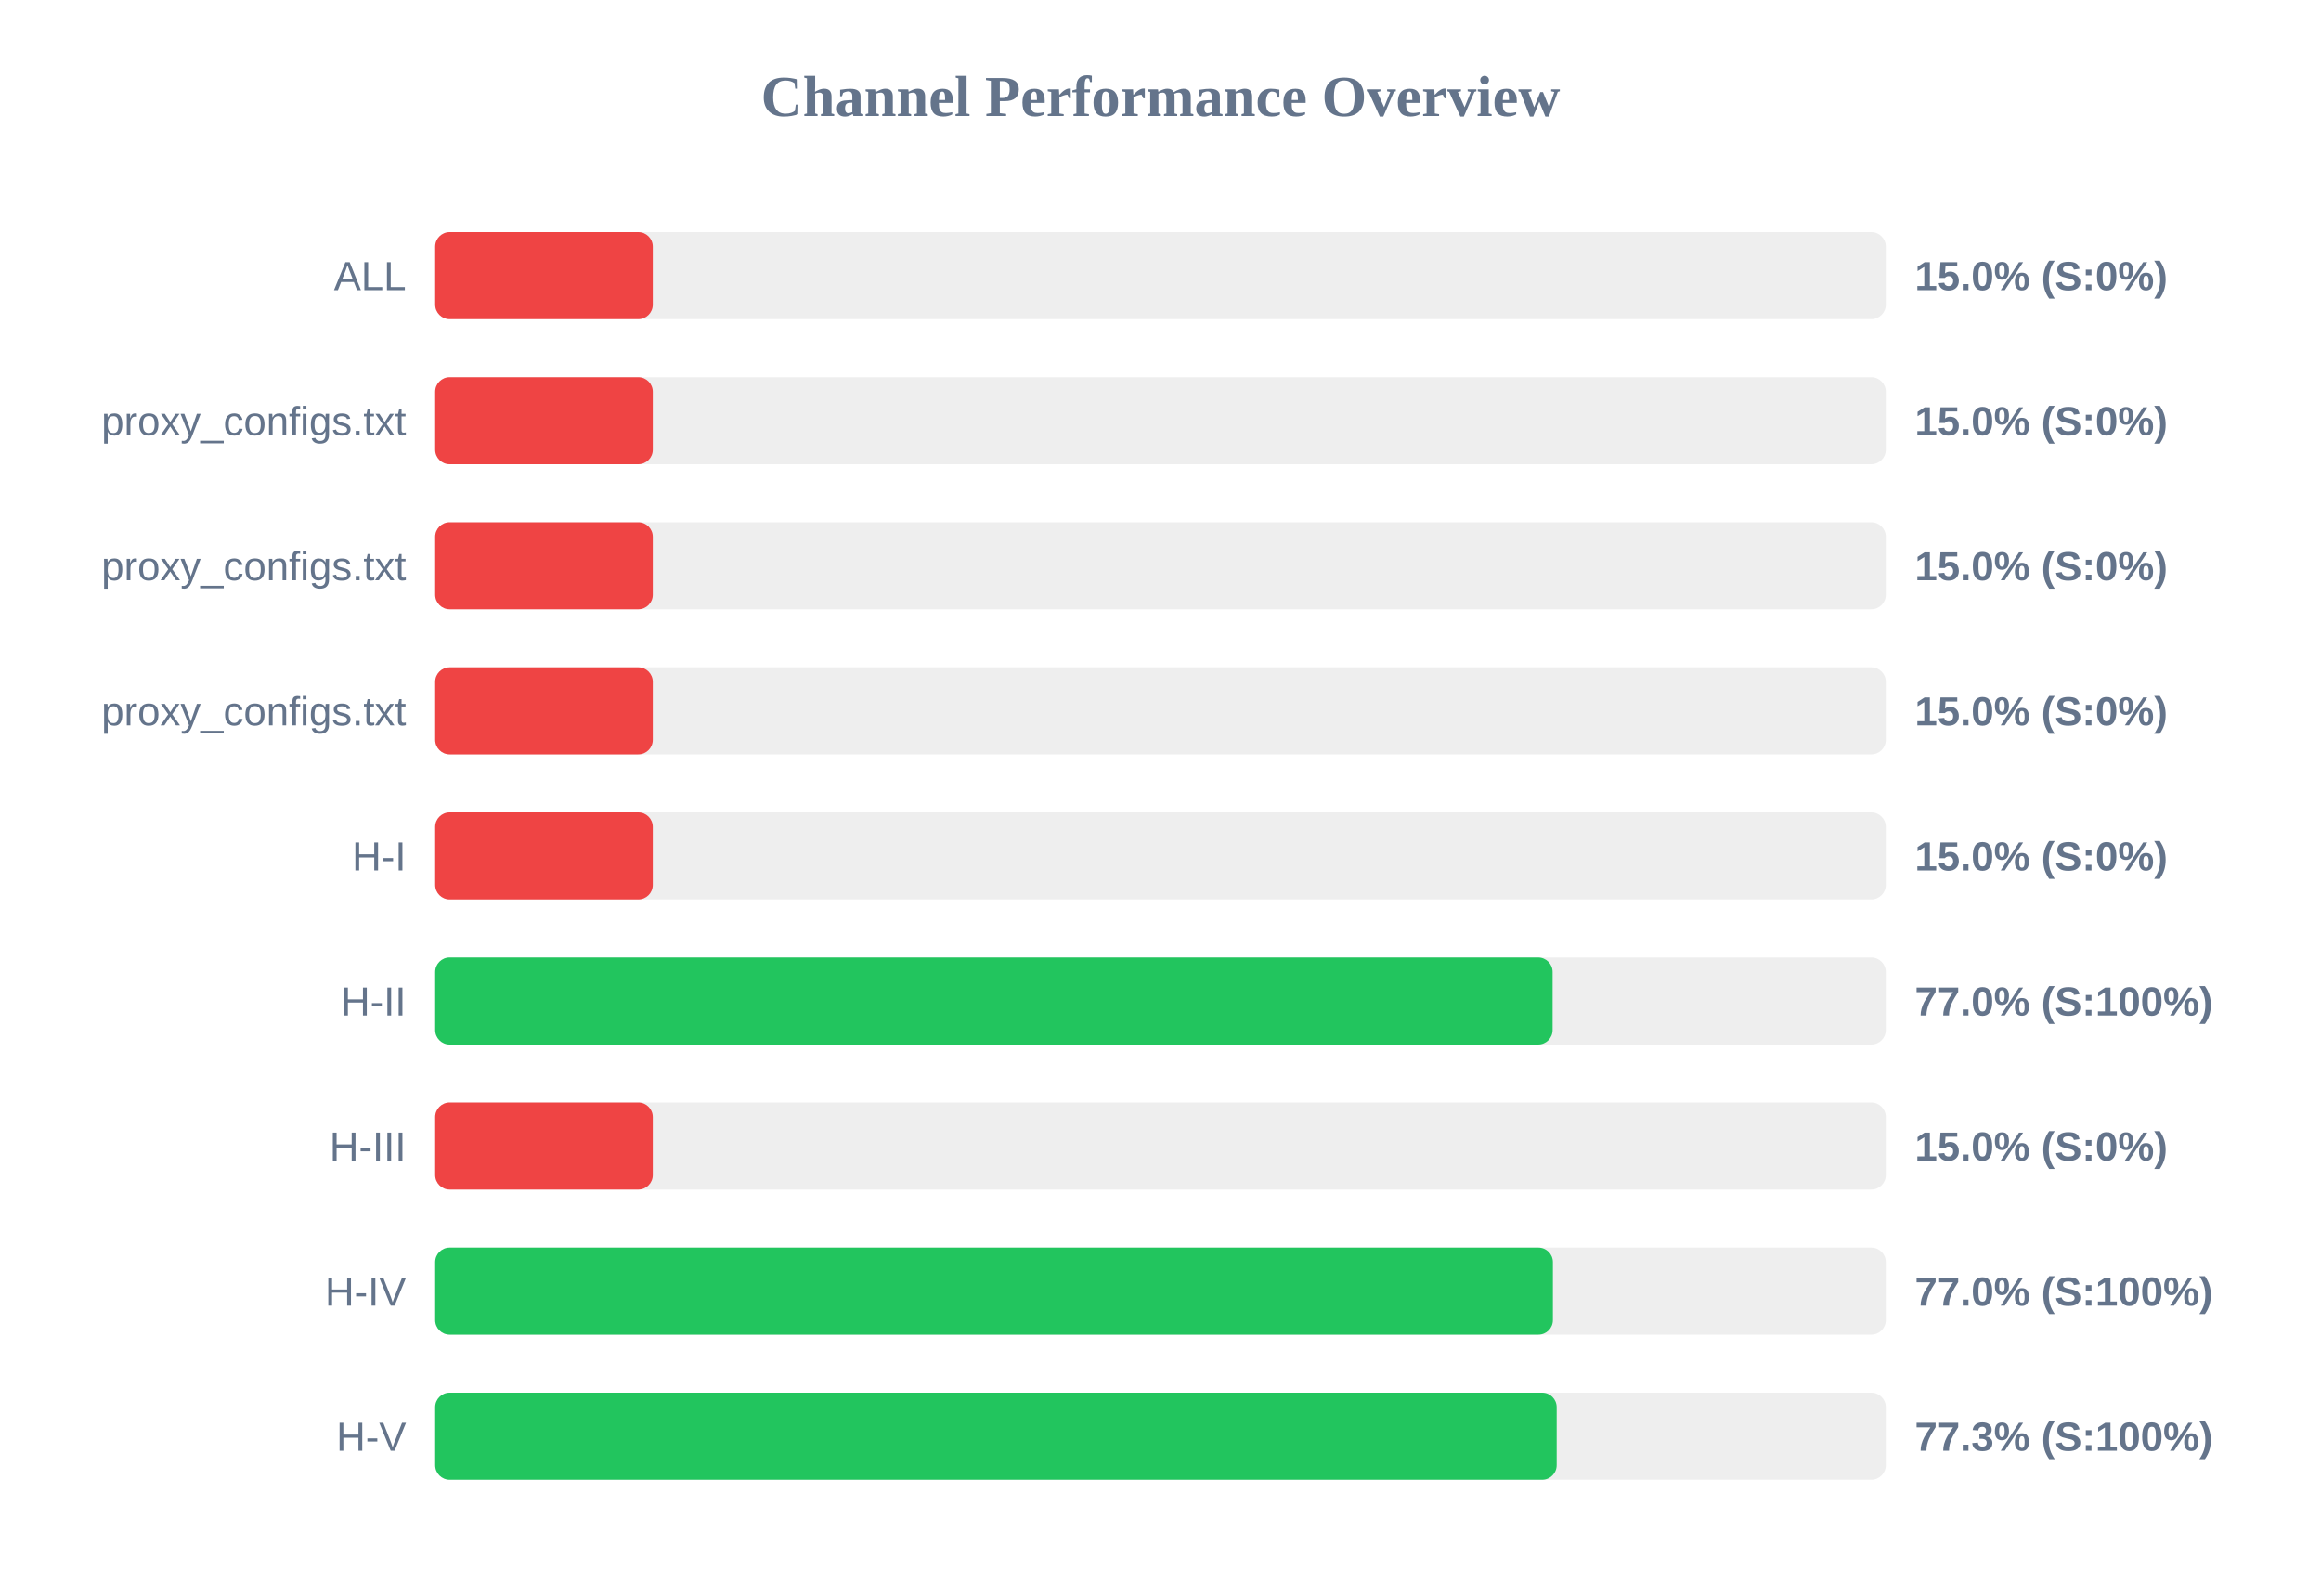
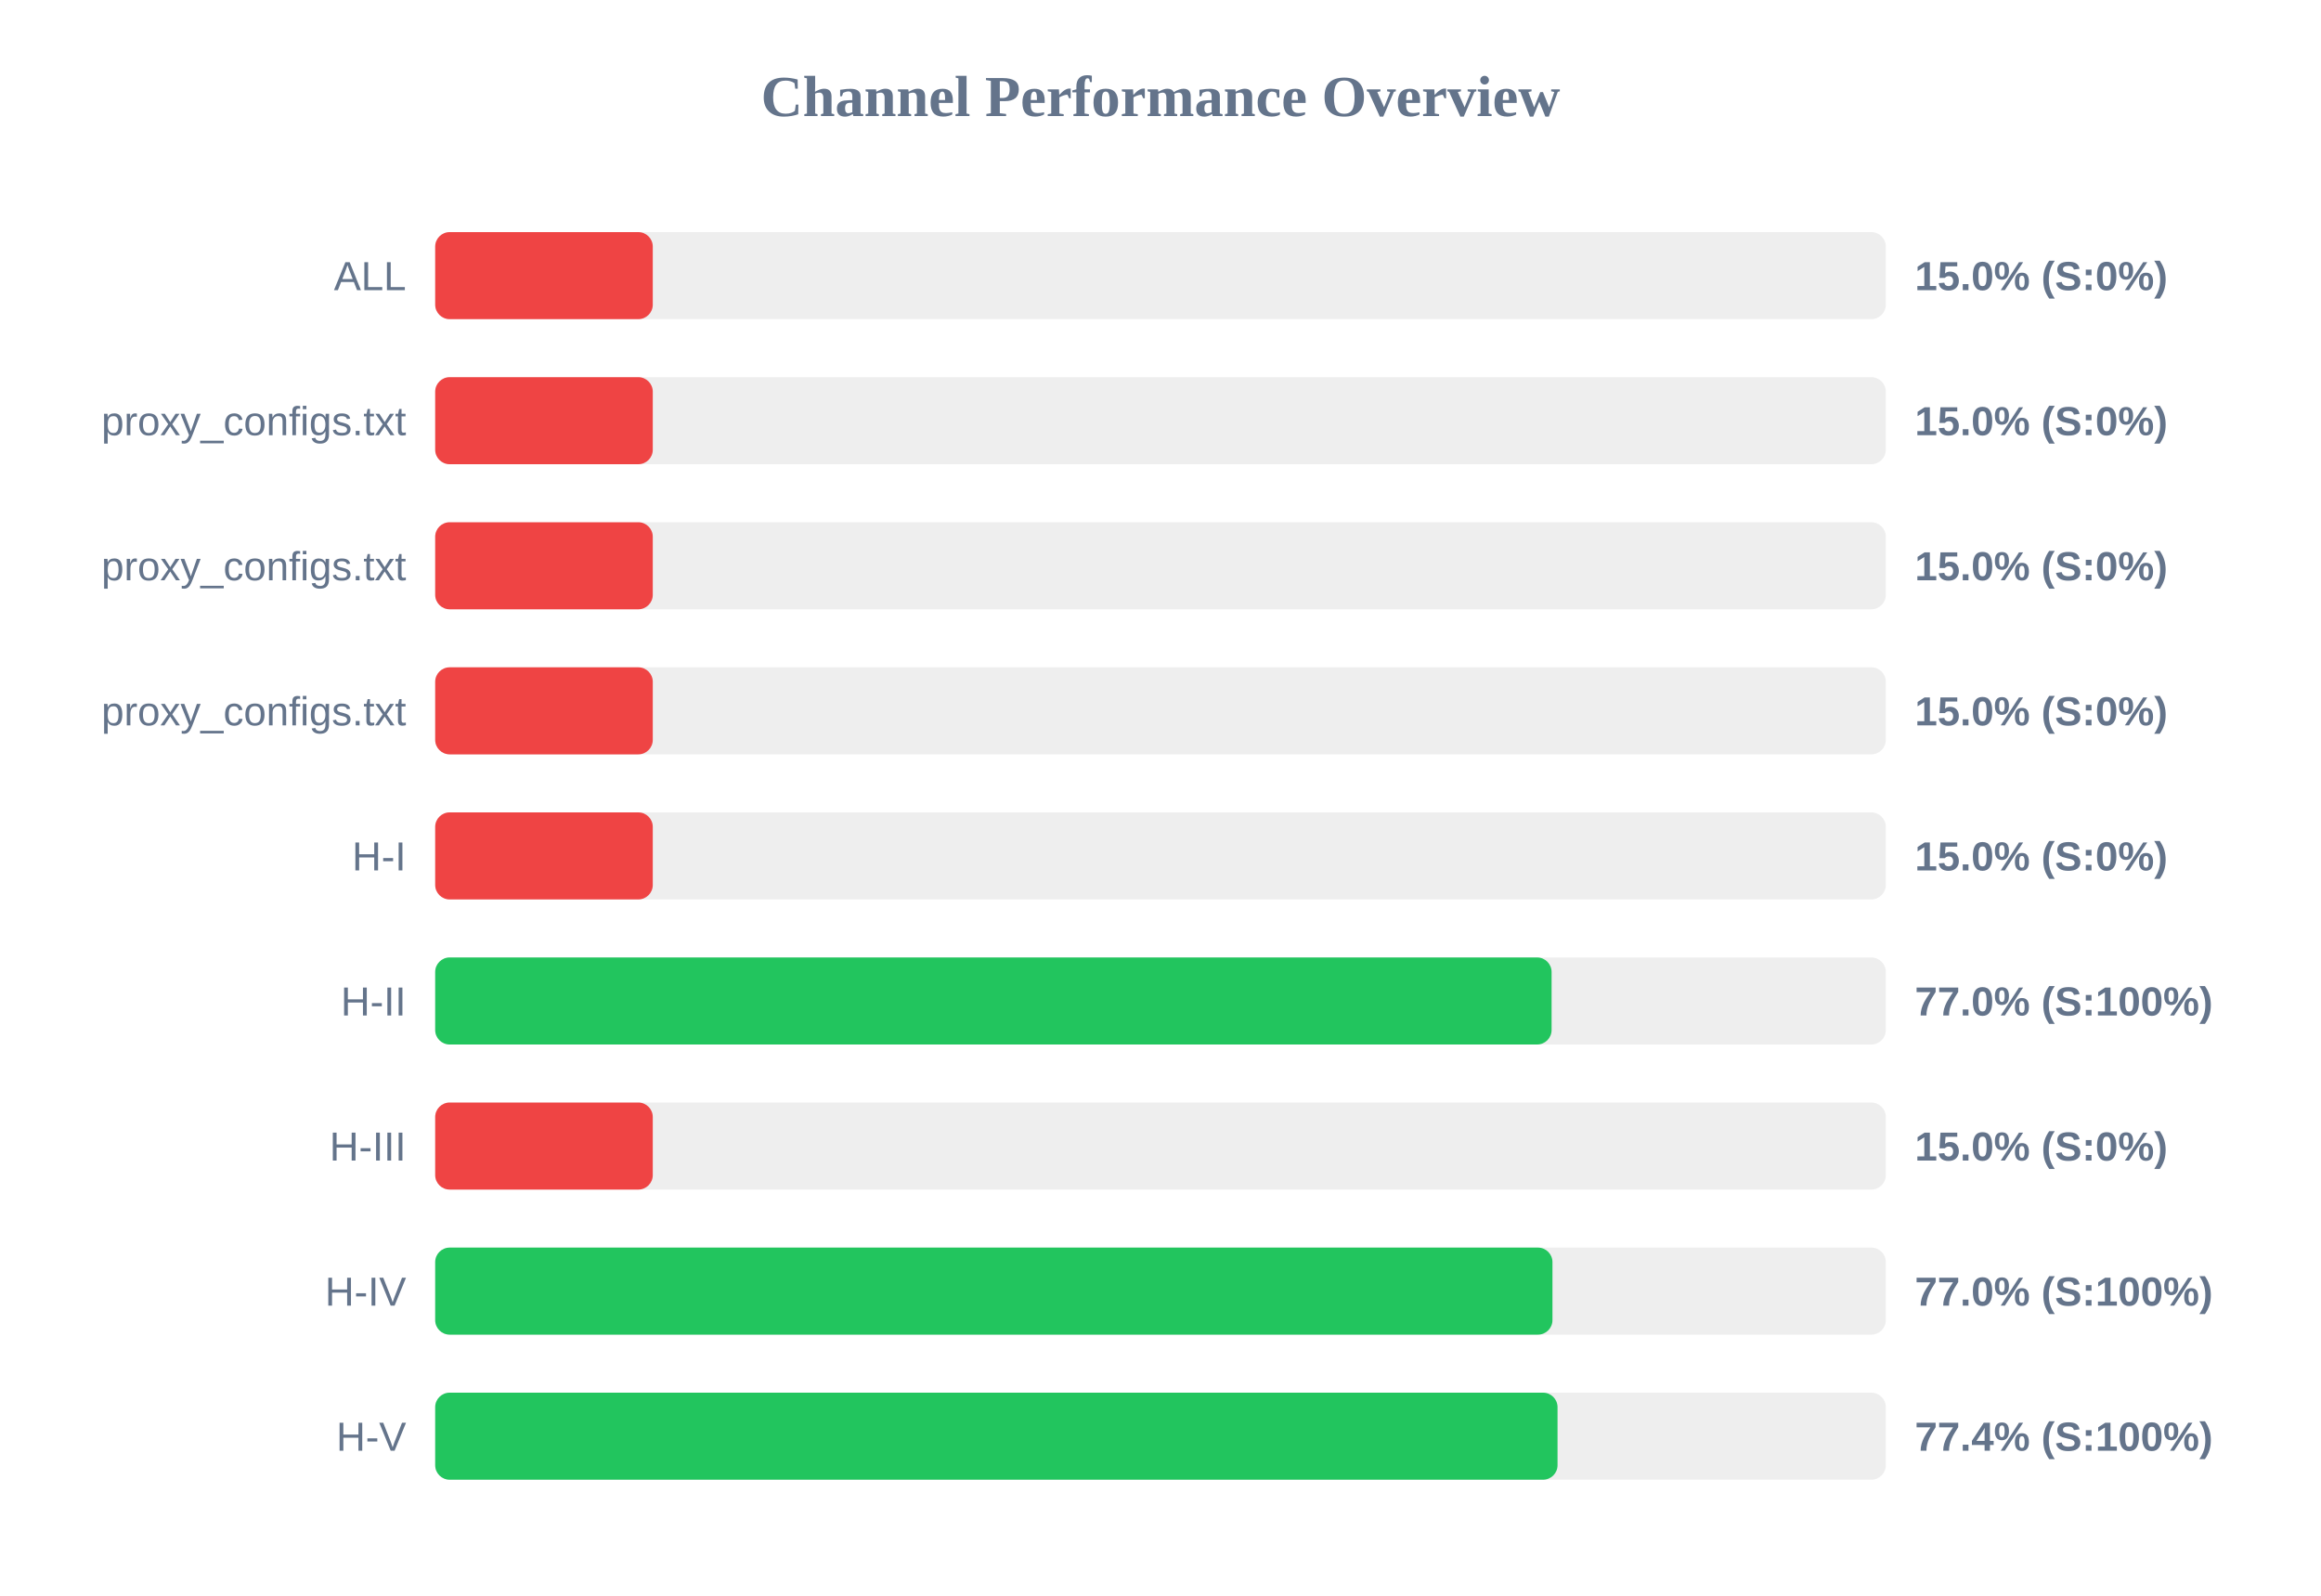
<svg xmlns="http://www.w3.org/2000/svg" width="800" height="550" version="1.1">
  <style>
        .row { font: 14px Arial; fill: #64748b; }
        .score { font: bold 14px Arial; fill: #64748b; }
    </style>
  <text x="400" y="40" text-anchor="middle" font-size="20px" font-weight="bold" fill="#64748b">Channel Performance Overview</text>
  <rect x="150" y="80" width="500" height="30" fill="#eee" rx="5" />
  <rect x="150" y="80" width="75.0" height="30" fill="#ef4444" rx="5" />
  <text x="140" y="100" text-anchor="end" class="row">ALL</text>
  <text x="660" y="100" text-anchor="start" class="score">15.0% (S:0%)</text>
  <rect x="150" y="130" width="500" height="30" fill="#eee" rx="5" />
  <rect x="150" y="130" width="75.0" height="30" fill="#ef4444" rx="5" />
  <text x="140" y="150" text-anchor="end" class="row">proxy_configs.txt</text>
  <text x="660" y="150" text-anchor="start" class="score">15.0% (S:0%)</text>
  <rect x="150" y="180" width="500" height="30" fill="#eee" rx="5" />
  <rect x="150" y="180" width="75.0" height="30" fill="#ef4444" rx="5" />
  <text x="140" y="200" text-anchor="end" class="row">proxy_configs.txt</text>
  <text x="660" y="200" text-anchor="start" class="score">15.0% (S:0%)</text>
  <rect x="150" y="230" width="500" height="30" fill="#eee" rx="5" />
  <rect x="150" y="230" width="75.0" height="30" fill="#ef4444" rx="5" />
  <text x="140" y="250" text-anchor="end" class="row">proxy_configs.txt</text>
  <text x="660" y="250" text-anchor="start" class="score">15.0% (S:0%)</text>
  <rect x="150" y="280" width="500" height="30" fill="#eee" rx="5" />
  <rect x="150" y="280" width="75.0" height="30" fill="#ef4444" rx="5" />
  <text x="140" y="300" text-anchor="end" class="row">H-I</text>
  <text x="660" y="300" text-anchor="start" class="score">15.0% (S:0%)</text>
  <rect x="150" y="330" width="500" height="30" fill="#eee" rx="5" />
-   <rect x="150" y="330" width="385.15" height="30" fill="#22c55e" rx="5" />
+   <rect x="150" y="330" width="384.8" height="30" fill="#22c55e" rx="5" />
  <text x="140" y="350" text-anchor="end" class="row">H-II</text>
  <text x="660" y="350" text-anchor="start" class="score">77.0% (S:100%)</text>
  <rect x="150" y="380" width="500" height="30" fill="#eee" rx="5" />
  <rect x="150" y="380" width="75.0" height="30" fill="#ef4444" rx="5" />
  <text x="140" y="400" text-anchor="end" class="row">H-III</text>
  <text x="660" y="400" text-anchor="start" class="score">15.0% (S:0%)</text>
  <rect x="150" y="430" width="500" height="30" fill="#eee" rx="5" />
-   <rect x="150" y="430" width="385.25" height="30" fill="#22c55e" rx="5" />
+   <rect x="150" y="430" width="385.1" height="30" fill="#22c55e" rx="5" />
  <text x="140" y="450" text-anchor="end" class="row">H-IV</text>
  <text x="660" y="450" text-anchor="start" class="score">77.0% (S:100%)</text>
  <rect x="150" y="480" width="500" height="30" fill="#eee" rx="5" />
-   <rect x="150" y="480" width="386.55" height="30" fill="#22c55e" rx="5" />
+   <rect x="150" y="480" width="386.85" height="30" fill="#22c55e" rx="5" />
  <text x="140" y="500" text-anchor="end" class="row">H-V</text>
-   <text x="660" y="500" text-anchor="start" class="score">77.3% (S:100%)</text>
+   <text x="660" y="500" text-anchor="start" class="score">77.4% (S:100%)</text>
</svg>
